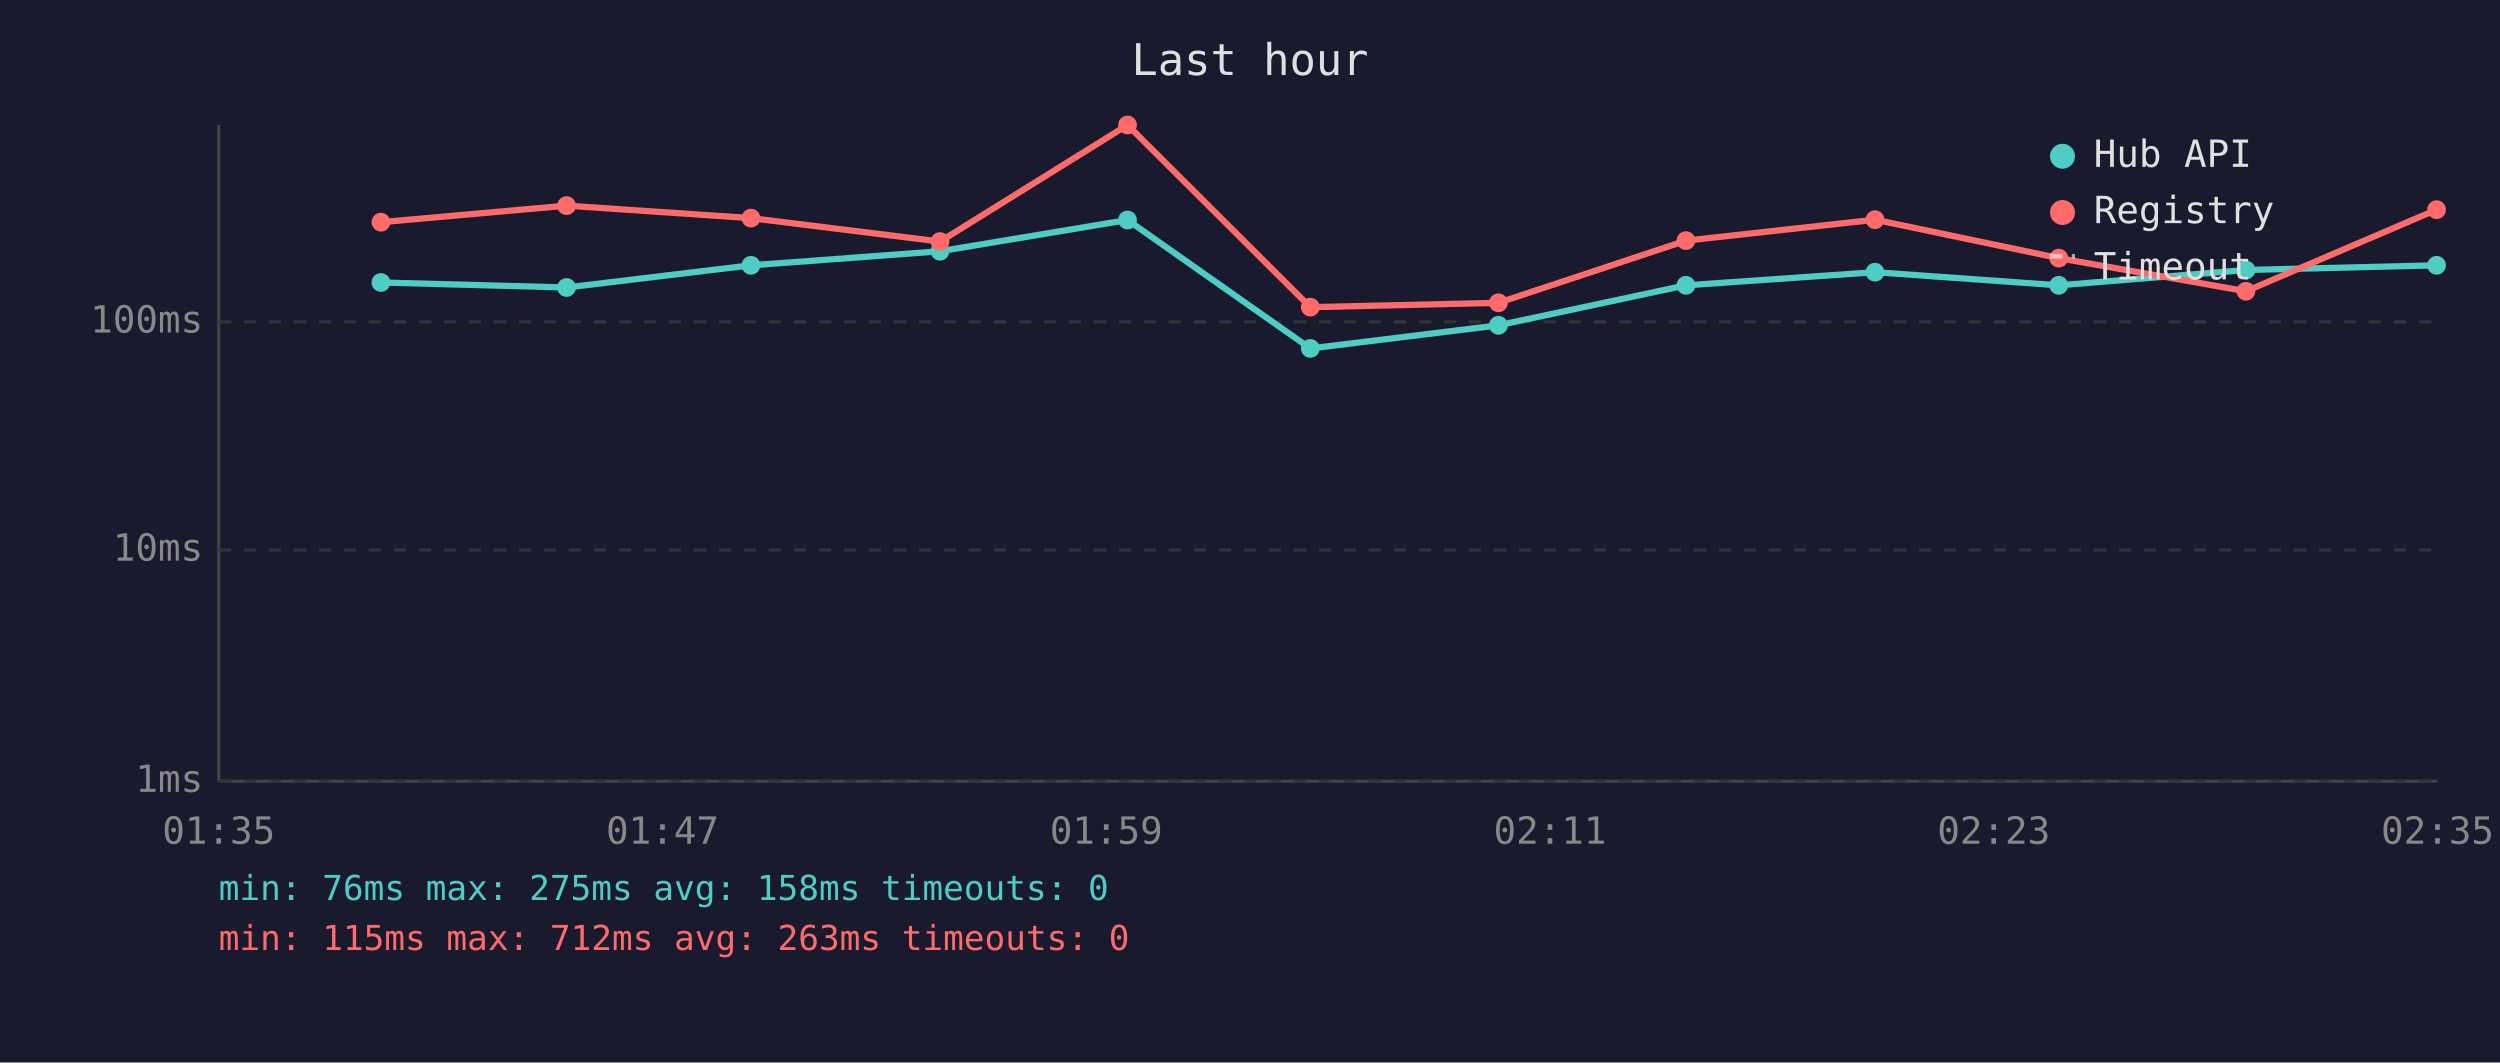
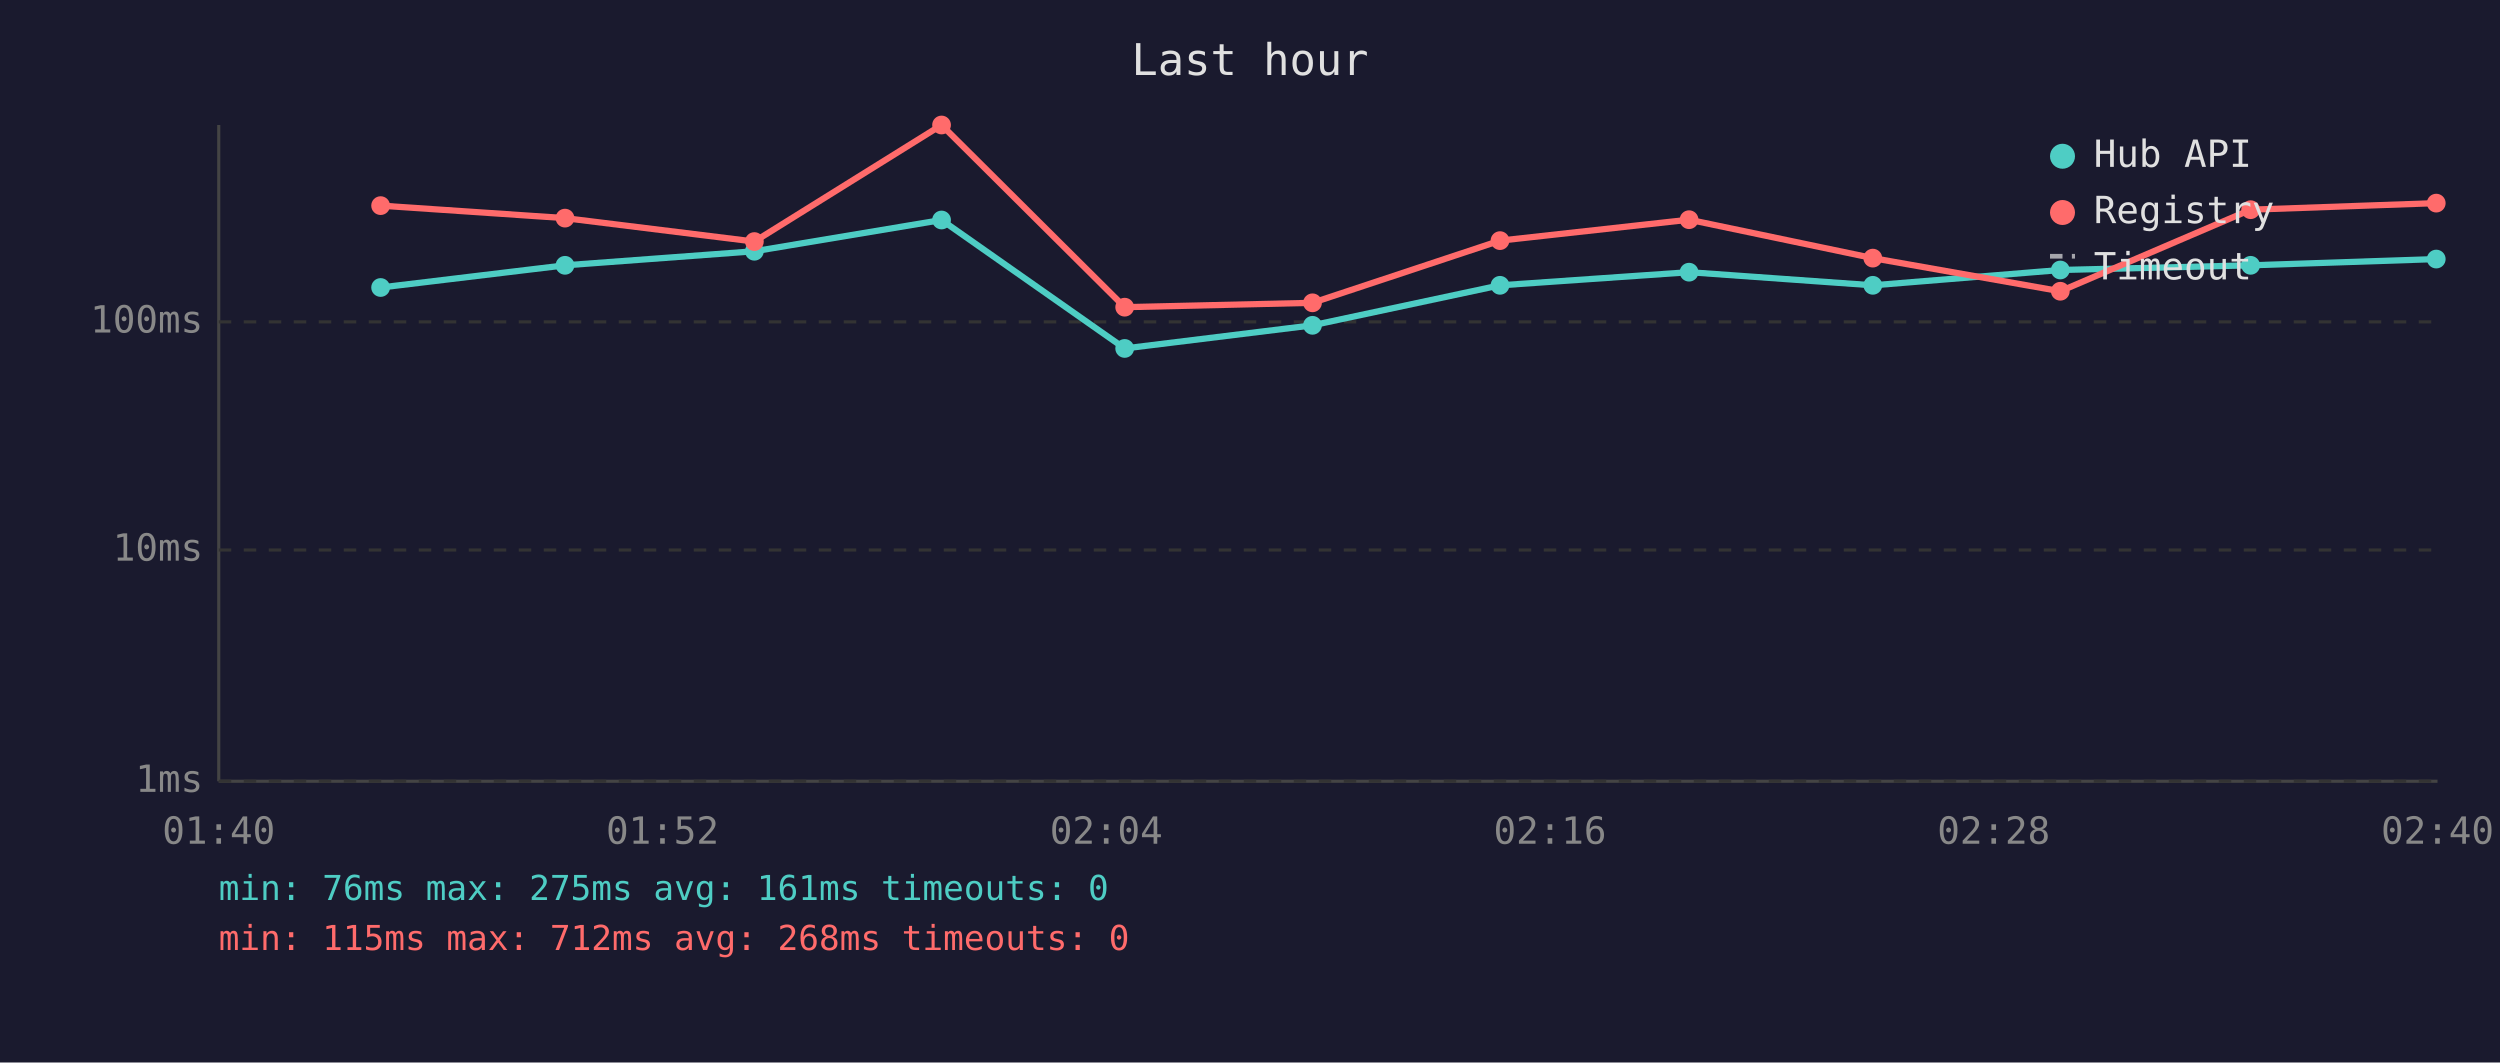
<svg xmlns="http://www.w3.org/2000/svg" viewBox="0 0 800 340" font-family="monospace" font-size="12">
  <rect width="800" height="340" fill="#1a1a2e" />
  <text x="400" y="24" fill="#e0e0e0" font-size="14" text-anchor="middle">Last hour</text>
  <line x1="70" y1="40" x2="70" y2="250" stroke="#444" stroke-width="1" />
  <line x1="70" y1="250" x2="780" y2="250" stroke="#444" stroke-width="1" />
  <line x1="70" y1="250" x2="780" y2="250" stroke="#333" stroke-width="1" stroke-dasharray="4" />
  <text x="65" y="250" fill="#888" text-anchor="end" dominant-baseline="middle">1ms</text>
  <line x1="70" y1="176" x2="780" y2="176" stroke="#333" stroke-width="1" stroke-dasharray="4" />
  <text x="65" y="176" fill="#888" text-anchor="end" dominant-baseline="middle">10ms</text>
  <line x1="70" y1="103" x2="780" y2="103" stroke="#333" stroke-width="1" stroke-dasharray="4" />
  <text x="65" y="103" fill="#888" text-anchor="end" dominant-baseline="middle">100ms</text>
-   <text x="70" y="270" fill="#888" text-anchor="middle">01:35</text>
-   <text x="212" y="270" fill="#888" text-anchor="middle">01:47</text>
-   <text x="354" y="270" fill="#888" text-anchor="middle">01:59</text>
-   <text x="496" y="270" fill="#888" text-anchor="middle">02:11</text>
-   <text x="638" y="270" fill="#888" text-anchor="middle">02:23</text>
-   <text x="780" y="270" fill="#888" text-anchor="middle">02:35</text>
-   <polyline points="121.9,90.4 181.3,92.0 240.3,84.9 300.8,80.4 360.8,70.4 419.3,111.5 479.5,104.1 539.5,91.3 600.0,87.1 658.8,91.3 718.7,86.4 779.7,84.9" fill="none" stroke="#4ecdc4" stroke-width="2" opacity="1" />
-   <circle cx="121.9" cy="90.4" r="3" fill="#4ecdc4" />
-   <circle cx="181.3" cy="92.0" r="3" fill="#4ecdc4" />
-   <circle cx="240.3" cy="84.9" r="3" fill="#4ecdc4" />
-   <circle cx="300.8" cy="80.4" r="3" fill="#4ecdc4" />
-   <circle cx="360.8" cy="70.4" r="3" fill="#4ecdc4" />
-   <circle cx="419.3" cy="111.5" r="3" fill="#4ecdc4" />
-   <circle cx="479.5" cy="104.1" r="3" fill="#4ecdc4" />
-   <circle cx="539.5" cy="91.3" r="3" fill="#4ecdc4" />
-   <circle cx="600.0" cy="87.1" r="3" fill="#4ecdc4" />
-   <circle cx="658.8" cy="91.3" r="3" fill="#4ecdc4" />
-   <circle cx="718.7" cy="86.4" r="3" fill="#4ecdc4" />
-   <circle cx="779.7" cy="84.9" r="3" fill="#4ecdc4" />
-   <polyline points="121.9,71.1 181.3,65.8 240.3,69.8 300.8,77.3 360.8,40.0 419.3,98.3 479.5,96.9 539.5,77.0 600.0,70.3 658.8,82.6 718.7,93.2 779.7,67.1" fill="none" stroke="#ff6b6b" stroke-width="2" opacity="1" />
-   <circle cx="121.9" cy="71.1" r="3" fill="#ff6b6b" />
-   <circle cx="181.3" cy="65.8" r="3" fill="#ff6b6b" />
-   <circle cx="240.3" cy="69.8" r="3" fill="#ff6b6b" />
-   <circle cx="300.8" cy="77.3" r="3" fill="#ff6b6b" />
-   <circle cx="360.8" cy="40.0" r="3" fill="#ff6b6b" />
-   <circle cx="419.3" cy="98.3" r="3" fill="#ff6b6b" />
-   <circle cx="479.5" cy="96.9" r="3" fill="#ff6b6b" />
-   <circle cx="539.5" cy="77.0" r="3" fill="#ff6b6b" />
-   <circle cx="600.0" cy="70.3" r="3" fill="#ff6b6b" />
-   <circle cx="658.8" cy="82.6" r="3" fill="#ff6b6b" />
-   <circle cx="718.7" cy="93.2" r="3" fill="#ff6b6b" />
-   <circle cx="779.7" cy="67.1" r="3" fill="#ff6b6b" />
+   <text x="70" y="270" fill="#888" text-anchor="middle">01:40</text>
+   <text x="212" y="270" fill="#888" text-anchor="middle">01:52</text>
+   <text x="354" y="270" fill="#888" text-anchor="middle">02:04</text>
+   <text x="496" y="270" fill="#888" text-anchor="middle">02:16</text>
+   <text x="638" y="270" fill="#888" text-anchor="middle">02:28</text>
+   <text x="780" y="270" fill="#888" text-anchor="middle">02:40</text>
+   <polyline points="121.8,92.0 180.8,84.9 241.4,80.4 301.3,70.4 359.9,111.5 420.0,104.1 480.0,91.3 540.5,87.1 599.3,91.3 659.3,86.4 720.2,84.9 779.6,82.9" fill="none" stroke="#4ecdc4" stroke-width="2" opacity="1" />
+   <circle cx="121.8" cy="92.0" r="3" fill="#4ecdc4" />
+   <circle cx="180.8" cy="84.9" r="3" fill="#4ecdc4" />
+   <circle cx="241.4" cy="80.4" r="3" fill="#4ecdc4" />
+   <circle cx="301.3" cy="70.4" r="3" fill="#4ecdc4" />
+   <circle cx="359.9" cy="111.5" r="3" fill="#4ecdc4" />
+   <circle cx="420.0" cy="104.1" r="3" fill="#4ecdc4" />
+   <circle cx="480.0" cy="91.3" r="3" fill="#4ecdc4" />
+   <circle cx="540.5" cy="87.1" r="3" fill="#4ecdc4" />
+   <circle cx="599.3" cy="91.3" r="3" fill="#4ecdc4" />
+   <circle cx="659.3" cy="86.4" r="3" fill="#4ecdc4" />
+   <circle cx="720.2" cy="84.9" r="3" fill="#4ecdc4" />
+   <circle cx="779.6" cy="82.9" r="3" fill="#4ecdc4" />
+   <polyline points="121.8,65.8 180.8,69.8 241.4,77.3 301.3,40.0 359.9,98.3 420.0,96.9 480.0,77.0 540.5,70.3 599.3,82.6 659.3,93.2 720.2,67.1 779.6,65.0" fill="none" stroke="#ff6b6b" stroke-width="2" opacity="1" />
+   <circle cx="121.8" cy="65.8" r="3" fill="#ff6b6b" />
+   <circle cx="180.8" cy="69.8" r="3" fill="#ff6b6b" />
+   <circle cx="241.4" cy="77.3" r="3" fill="#ff6b6b" />
+   <circle cx="301.3" cy="40.0" r="3" fill="#ff6b6b" />
+   <circle cx="359.9" cy="98.3" r="3" fill="#ff6b6b" />
+   <circle cx="420.0" cy="96.9" r="3" fill="#ff6b6b" />
+   <circle cx="480.0" cy="77.0" r="3" fill="#ff6b6b" />
+   <circle cx="540.5" cy="70.3" r="3" fill="#ff6b6b" />
+   <circle cx="599.3" cy="82.6" r="3" fill="#ff6b6b" />
+   <circle cx="659.3" cy="93.2" r="3" fill="#ff6b6b" />
+   <circle cx="720.2" cy="67.1" r="3" fill="#ff6b6b" />
+   <circle cx="779.6" cy="65.0" r="3" fill="#ff6b6b" />
  <circle cx="660" cy="50" r="4" fill="#4ecdc4" />
  <text x="670" y="50" fill="#e0e0e0" dominant-baseline="middle">Hub API</text>
  <circle cx="660" cy="68" r="4" fill="#ff6b6b" />
  <text x="670" y="68" fill="#e0e0e0" dominant-baseline="middle">Registry</text>
  <line x1="656" y1="82" x2="664" y2="82" stroke="#e0e0e0" stroke-width="1.5" stroke-dasharray="4,3" opacity="0.7" />
  <text x="670" y="86" fill="#e0e0e0" dominant-baseline="middle">Timeout</text>
-   <text x="70" y="288" fill="#4ecdc4" font-size="11">min: 76ms  max: 275ms  avg: 158ms  timeouts: 0</text>
-   <text x="70" y="304" fill="#ff6b6b" font-size="11">min: 115ms  max: 712ms  avg: 263ms  timeouts: 0</text>
+   <text x="70" y="288" fill="#4ecdc4" font-size="11">min: 76ms  max: 275ms  avg: 161ms  timeouts: 0</text>
+   <text x="70" y="304" fill="#ff6b6b" font-size="11">min: 115ms  max: 712ms  avg: 268ms  timeouts: 0</text>
</svg>
